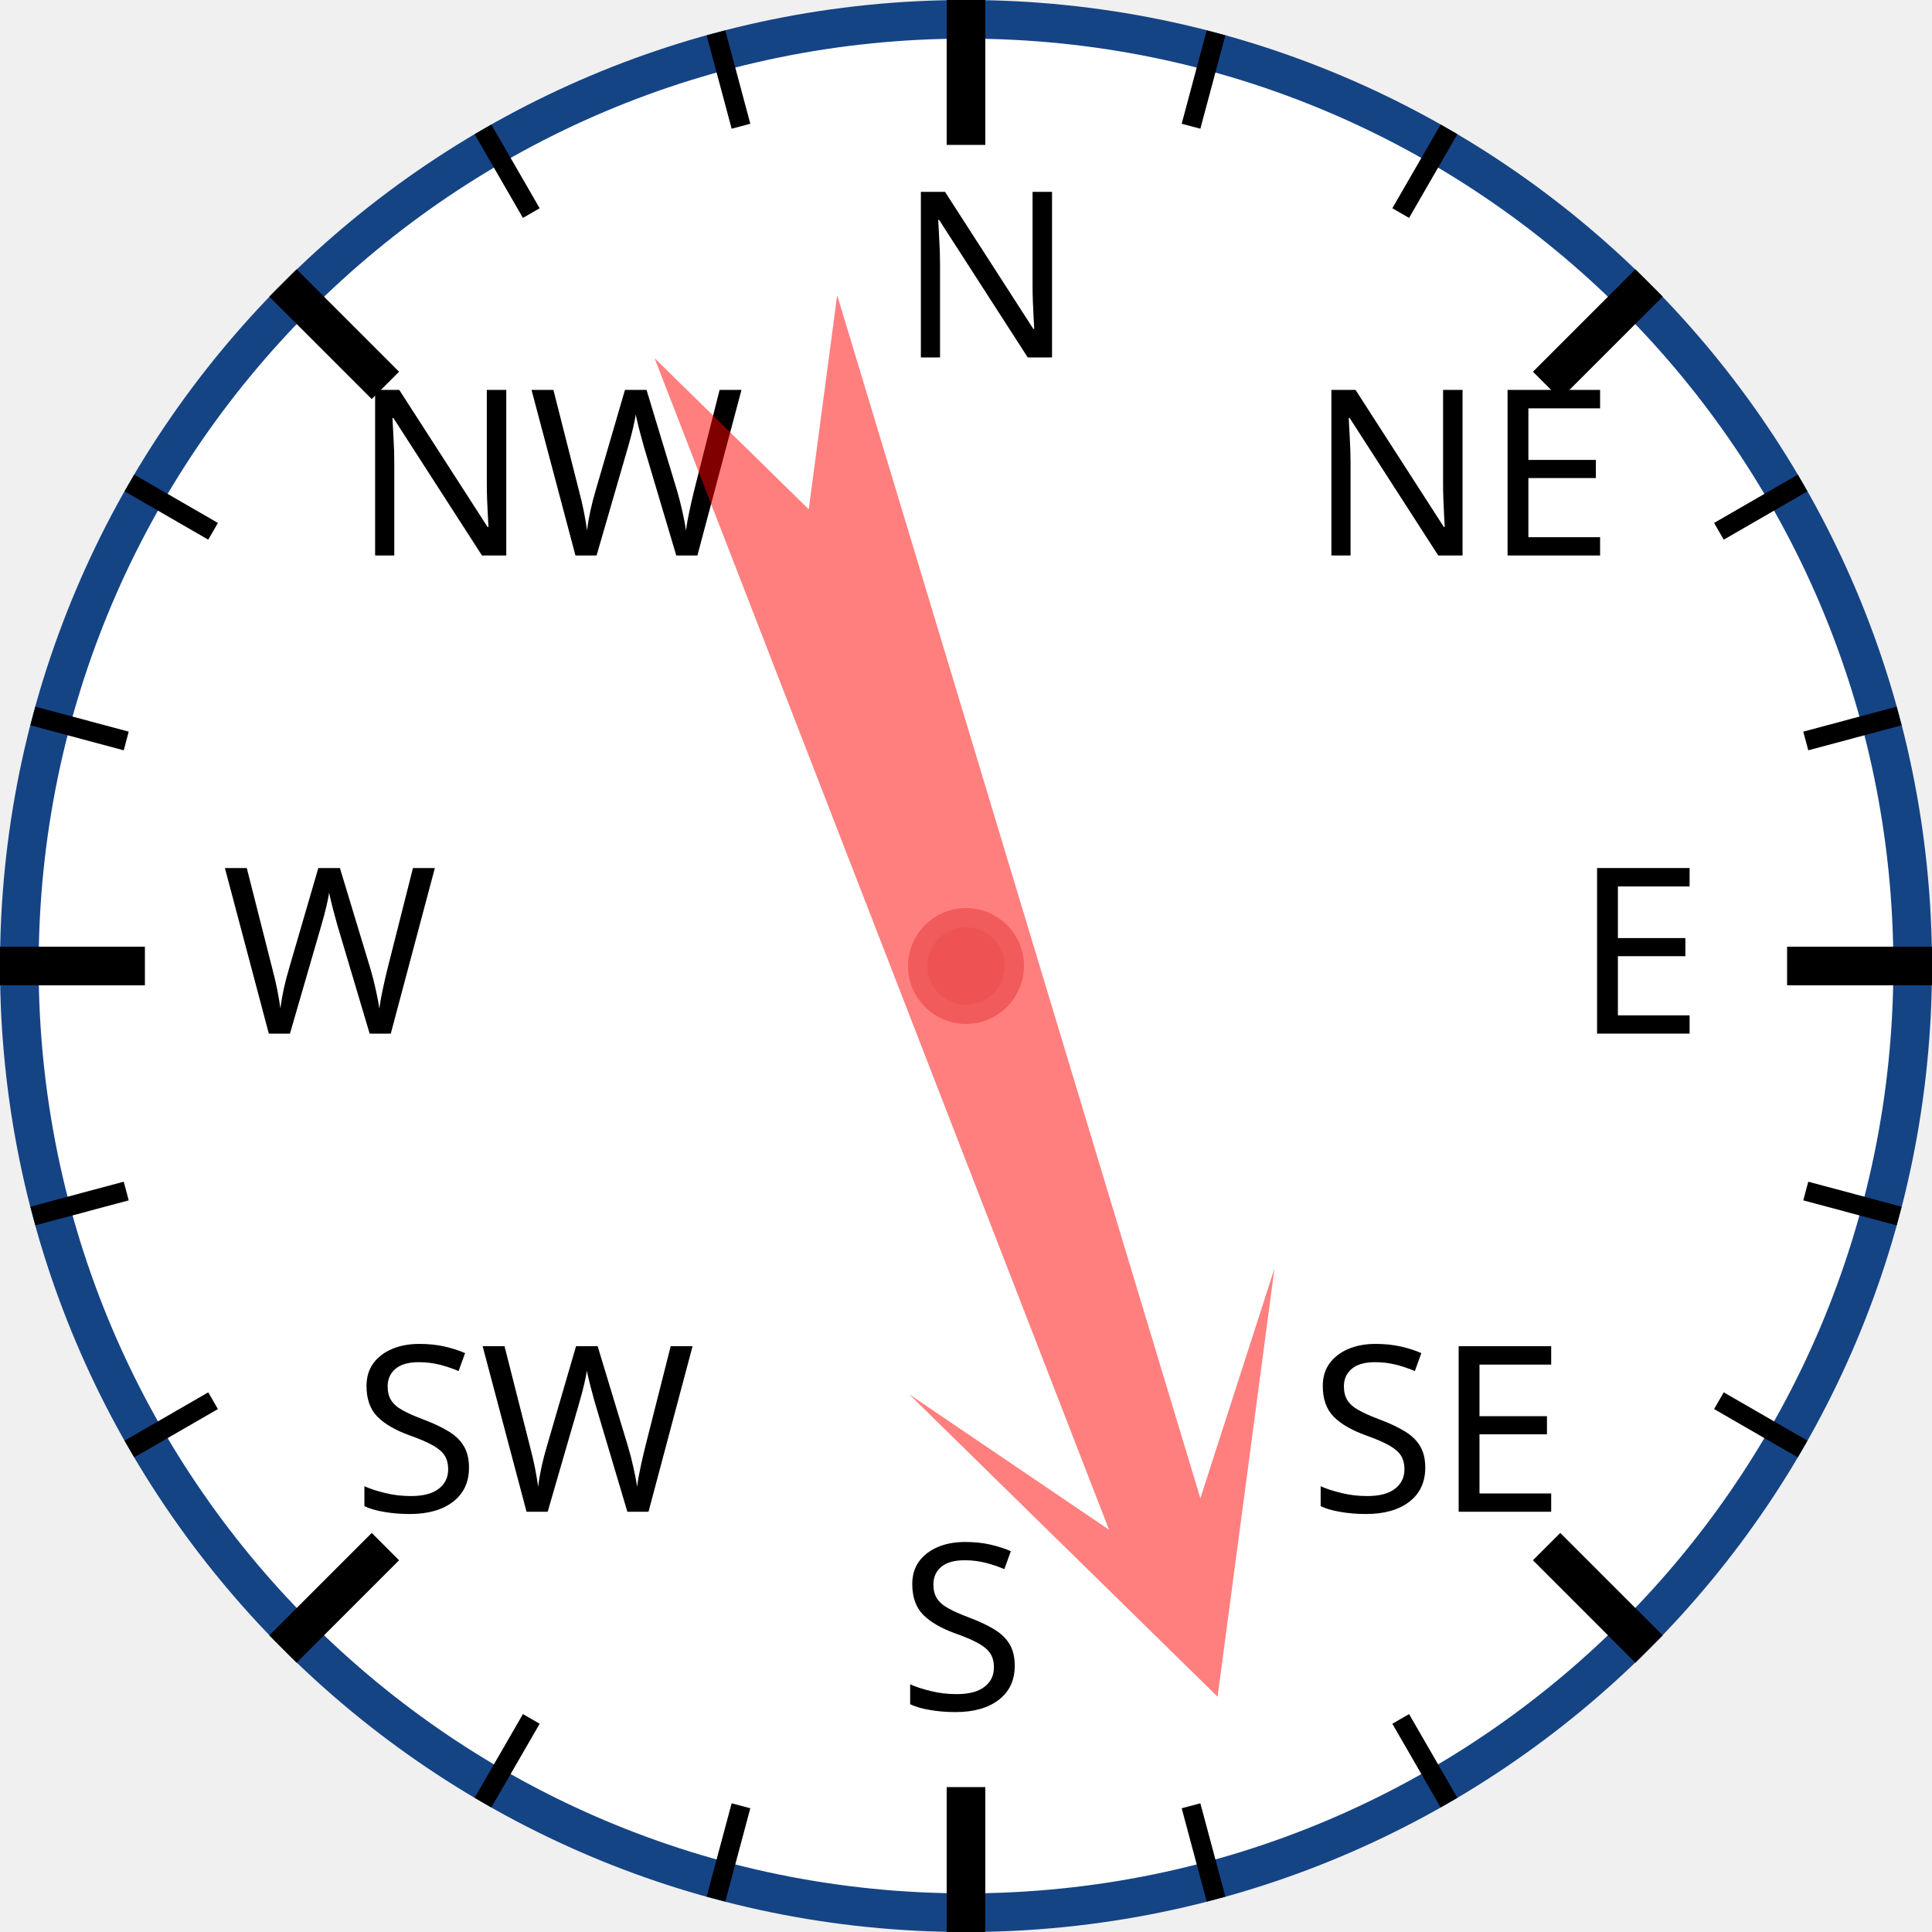
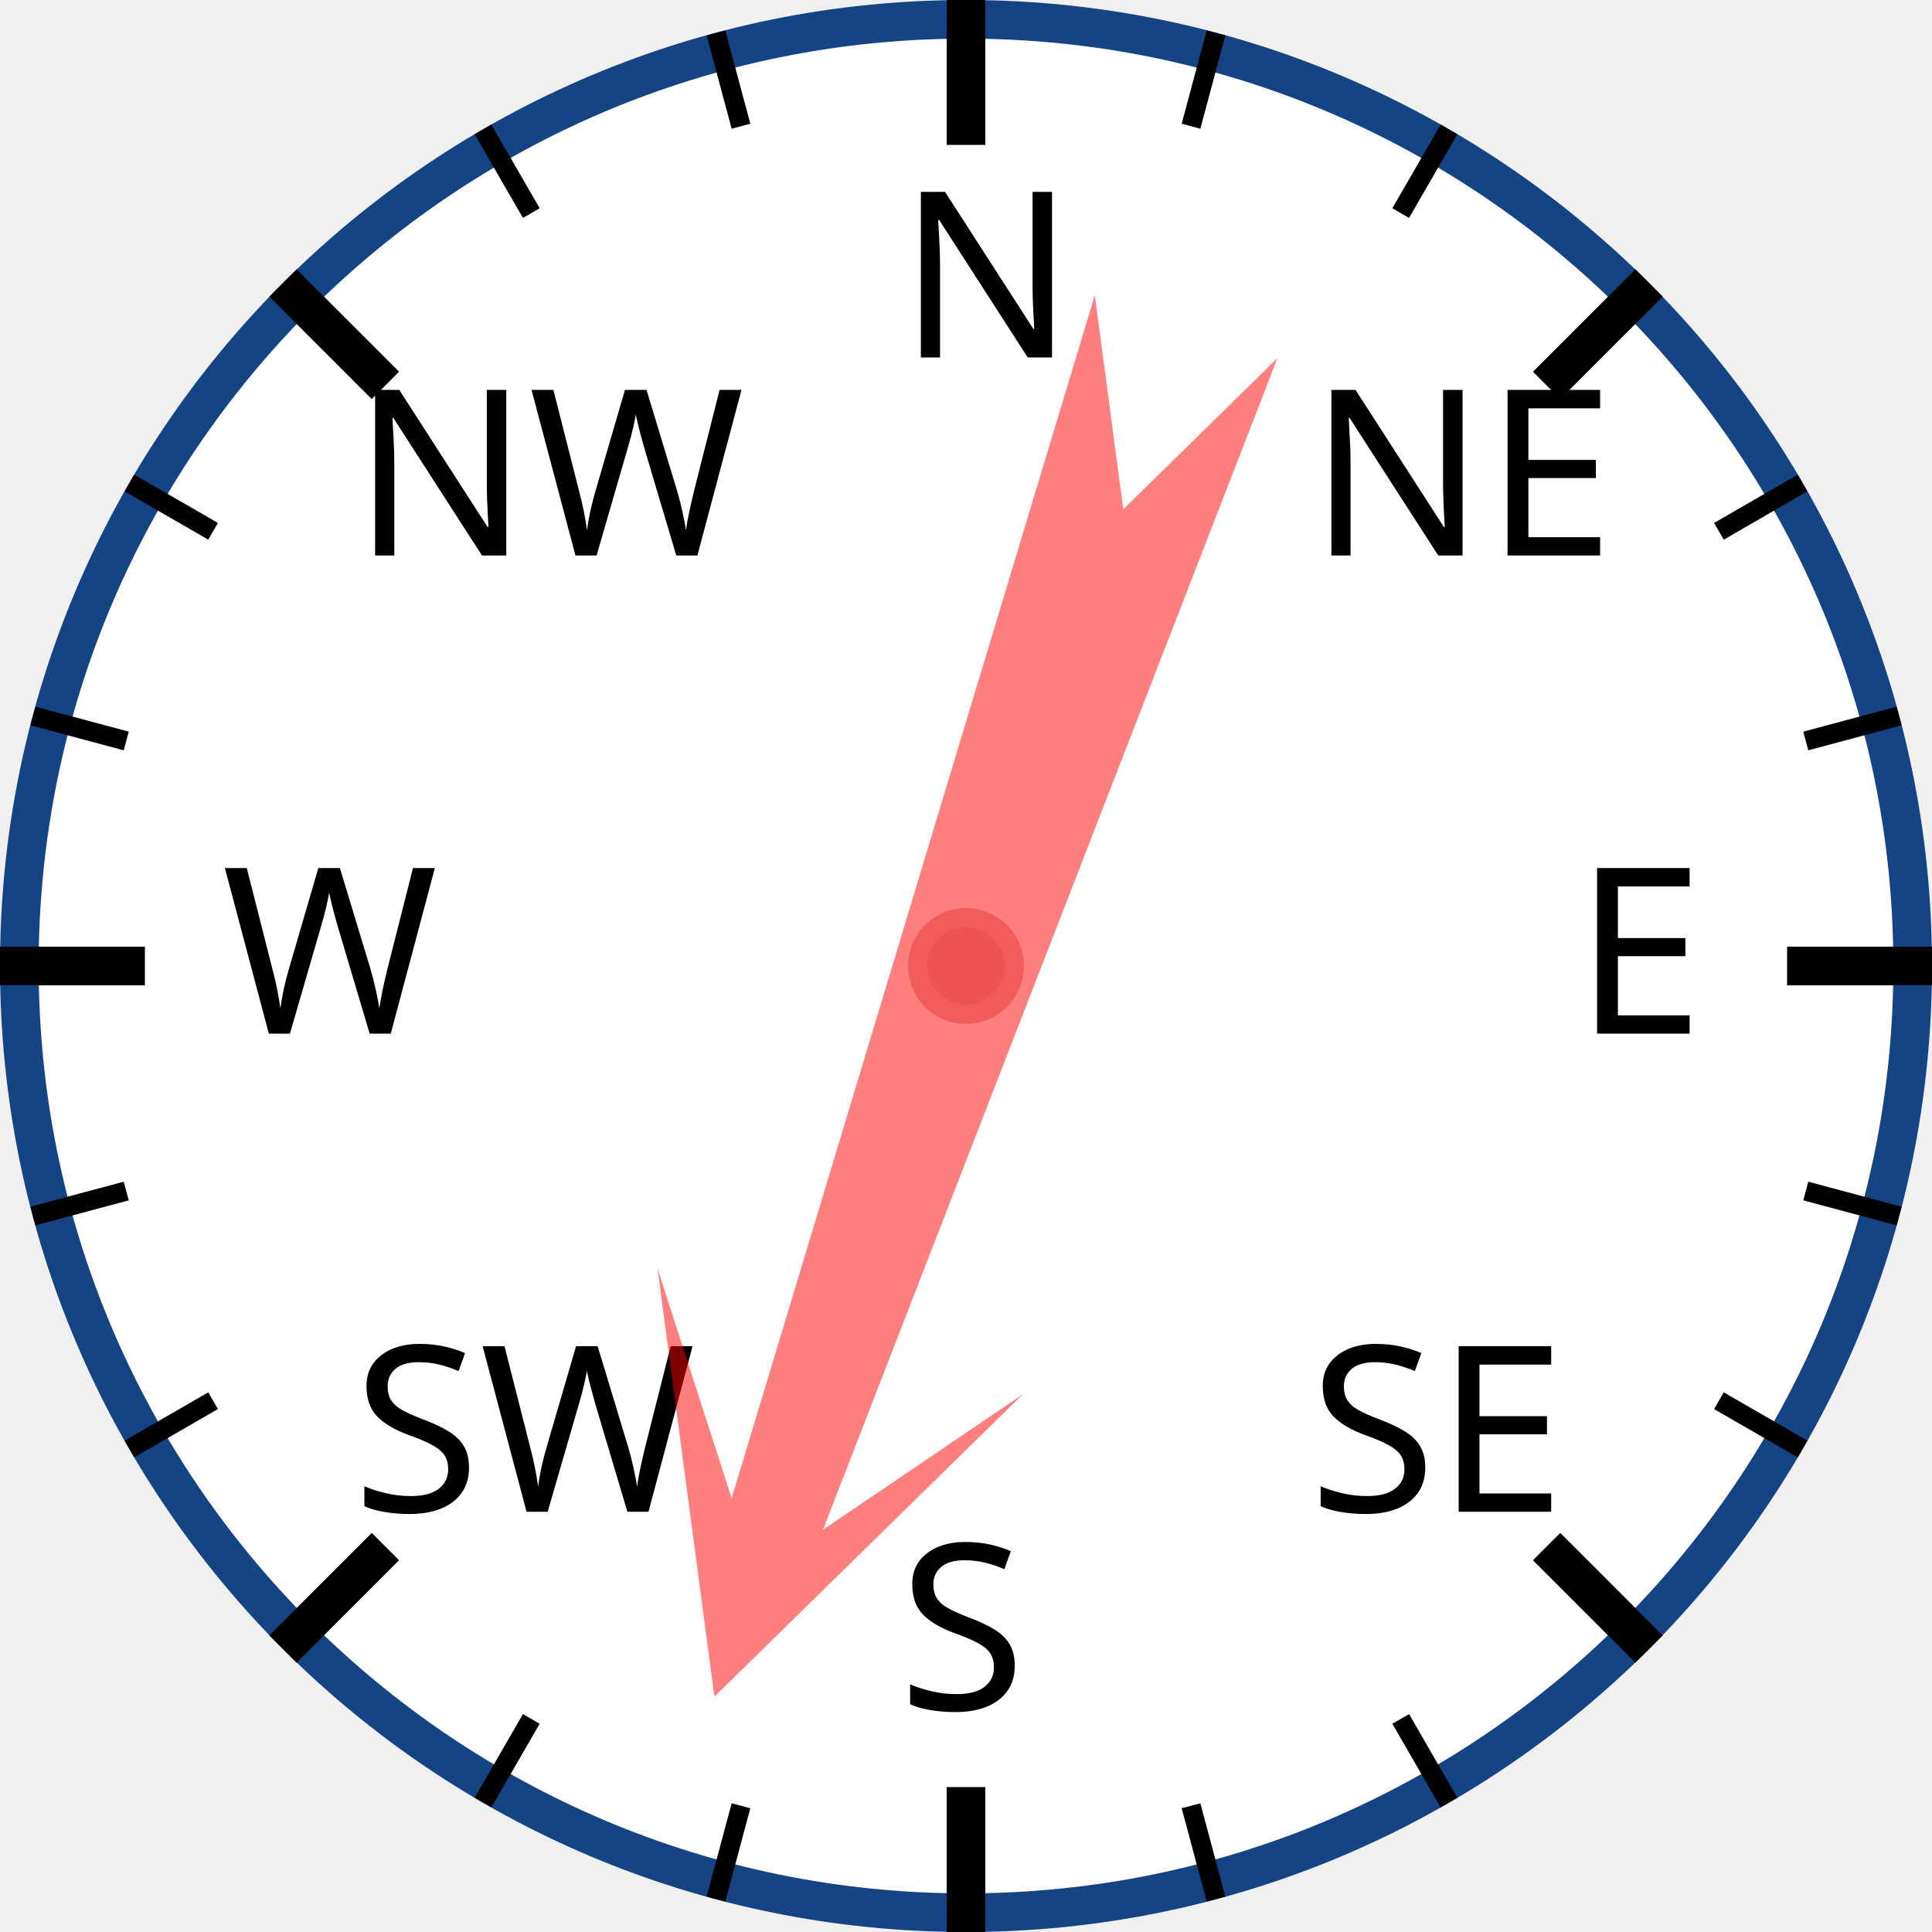
<svg xmlns="http://www.w3.org/2000/svg" width="120px" height="120px" viewBox="0 0 200 200">
  <circle cx="100" cy="100" r="98" style="fill: white; stroke: #154485; stroke-width: 4;" />
  <text x="93.0" y="37.0" style="font-family: sans-serif; font-size: 18pt;">N</text>
  <line x1="100.0" y1="0.0" x2="100.0" y2="15.0" style="stroke: black; stroke-width: 4;" />
  <line x1="74.118" y1="3.407" x2="76.706" y2="13.067" style="stroke: black; stroke-width: 2;" />
  <line x1="50" y1="13.397" x2="55" y2="22.058" style="stroke: black; stroke-width: 2;" />
  <text x="36.503" y="57.503" style="font-family: sans-serif; font-size: 18pt;">NW</text>
  <line x1="29.289" y1="29.289" x2="39.896" y2="39.896" style="stroke: black; stroke-width: 4;" />
  <line x1="13.397" y1="50" x2="22.058" y2="55" style="stroke: black; stroke-width: 2;" />
  <line x1="3.407" y1="74.118" x2="13.067" y2="76.706" style="stroke: black; stroke-width: 2;" />
  <text x="23.0" y="107.0" style="font-family: sans-serif; font-size: 18pt;">W</text>
  <line x1="0.0" y1="100.0" x2="15.0" y2="100.0" style="stroke: black; stroke-width: 4;" />
  <line x1="3.407" y1="125.882" x2="13.067" y2="123.294" style="stroke: black; stroke-width: 2;" />
  <line x1="13.397" y1="150" x2="22.058" y2="145" style="stroke: black; stroke-width: 2;" />
  <text x="36.503" y="156.497" style="font-family: sans-serif; font-size: 18pt;">SW</text>
  <line x1="29.289" y1="170.711" x2="39.896" y2="160.104" style="stroke: black; stroke-width: 4;" />
  <line x1="50" y1="186.603" x2="55" y2="177.942" style="stroke: black; stroke-width: 2;" />
  <line x1="74.118" y1="196.593" x2="76.706" y2="186.933" style="stroke: black; stroke-width: 2;" />
  <text x="93" y="177.0" style="font-family: sans-serif; font-size: 18pt;">S</text>
  <line x1="100" y1="200.0" x2="100" y2="185.0" style="stroke: black; stroke-width: 4;" />
  <line x1="125.882" y1="196.593" x2="123.294" y2="186.933" style="stroke: black; stroke-width: 2;" />
  <line x1="150.0" y1="186.603" x2="145.0" y2="177.942" style="stroke: black; stroke-width: 2;" />
  <text x="135.497" y="156.497" style="font-family: sans-serif; font-size: 18pt;">SE</text>
  <line x1="170.711" y1="170.711" x2="160.104" y2="160.104" style="stroke: black; stroke-width: 4;" />
  <line x1="186.603" y1="150" x2="177.942" y2="145" style="stroke: black; stroke-width: 2;" />
  <line x1="196.593" y1="125.882" x2="186.933" y2="123.294" style="stroke: black; stroke-width: 2;" />
  <text x="163.0" y="107" style="font-family: sans-serif; font-size: 18pt;">E</text>
  <line x1="200.0" y1="100" x2="185.0" y2="100" style="stroke: black; stroke-width: 4;" />
  <line x1="196.593" y1="74.118" x2="186.933" y2="76.706" style="stroke: black; stroke-width: 2;" />
  <line x1="186.603" y1="50" x2="177.942" y2="55" style="stroke: black; stroke-width: 2;" />
  <text x="135.497" y="57.503" style="font-family: sans-serif; font-size: 18pt;">NE</text>
  <line x1="170.711" y1="29.289" x2="160.104" y2="39.896" style="stroke: black; stroke-width: 4;" />
  <line x1="150" y1="13.397" x2="145" y2="22.058" style="stroke: black; stroke-width: 2;" />
  <line x1="125.882" y1="3.407" x2="123.294" y2="13.067" style="stroke: black; stroke-width: 2;" />
-   <polygon points="100 20 120 60 105 40 110 170 100 150 90 170 95 40 80 60" style="fill: red; fill-opacity: 0.5;" transform="rotate(161,100,100)" />
+   <polygon points="100 20 120 60 105 40 110 170 100 150 90 170 95 40 80 60" style="fill: red; fill-opacity: 0.5;" transform="rotate(199,100,100)" />
  <circle cx="100" cy="100" r="5" style="fill: #EE5252; stroke: #F25B5B; stroke-width: 2;" />
</svg>
